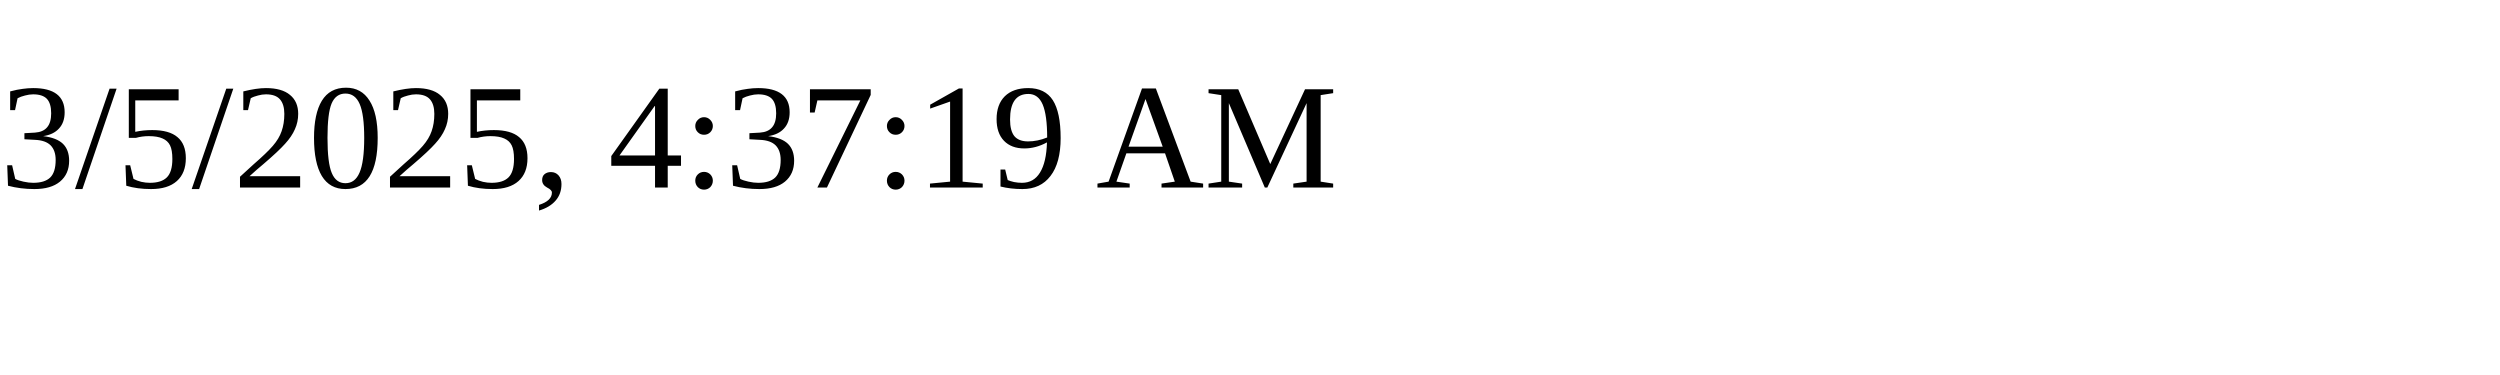
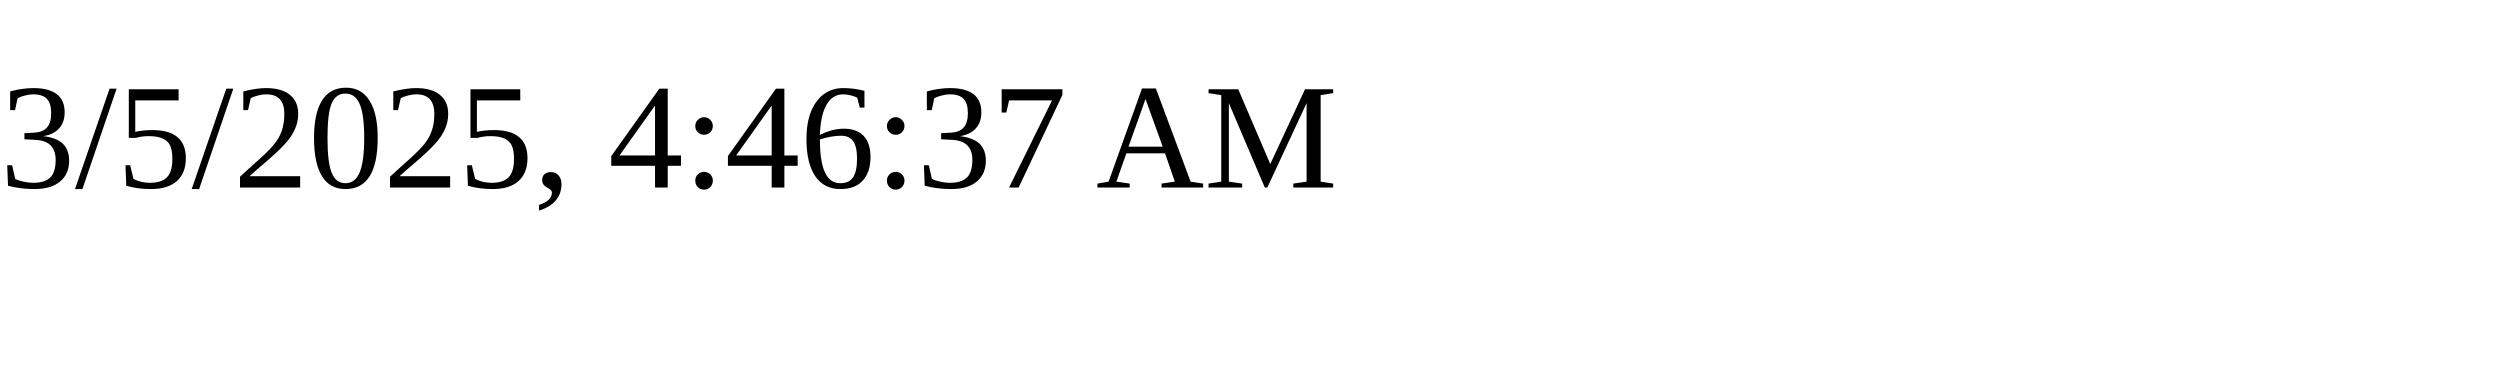
<svg xmlns="http://www.w3.org/2000/svg" height="30" width="200">
-   <text x="0" y="15">3/5/2025, 4:37:19 AM</text>
+   <text x="0" y="15">3/5/2025, 4:46:37 AM</text>
</svg>
